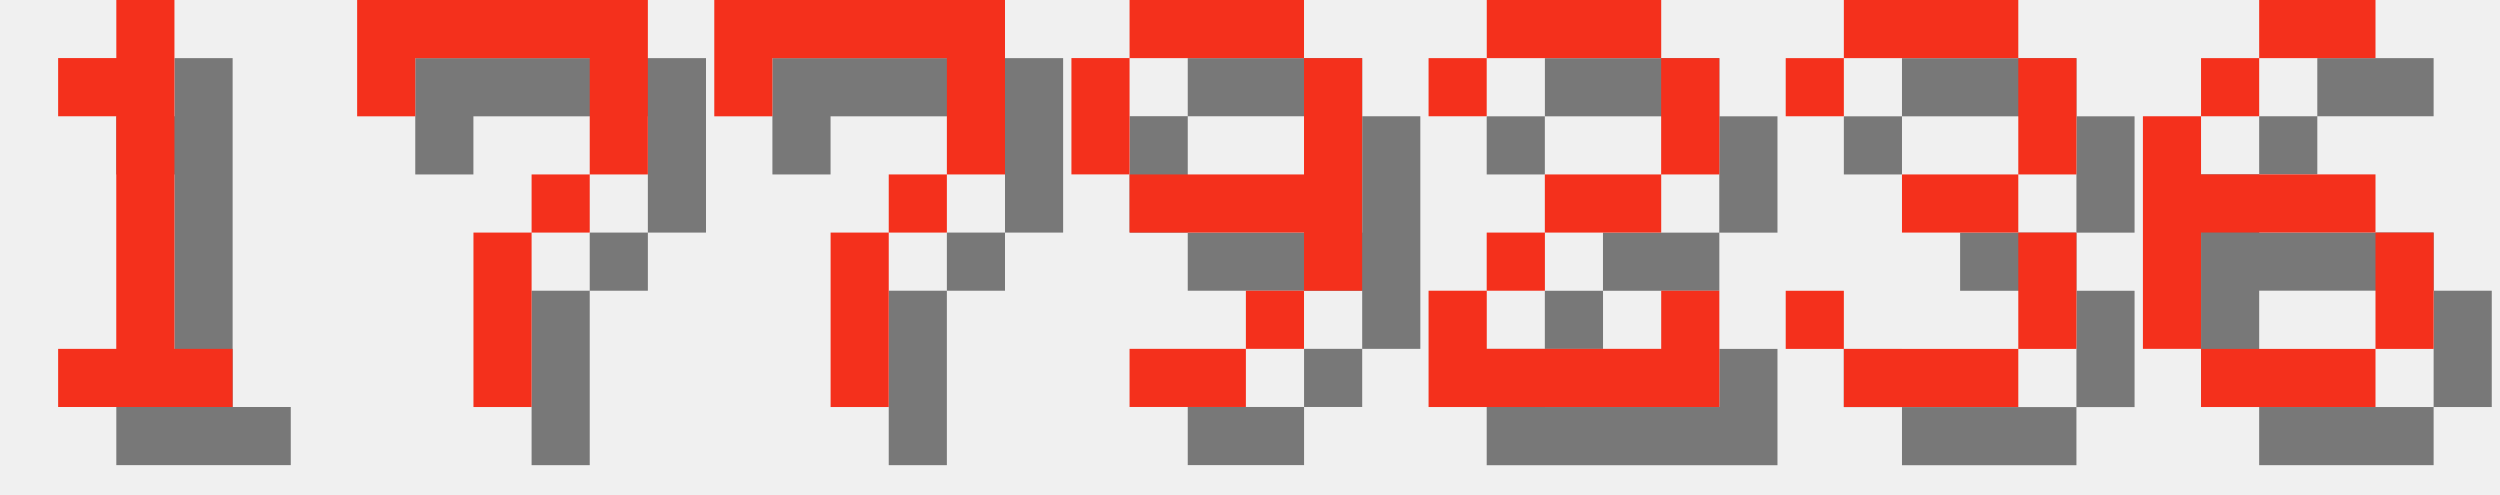
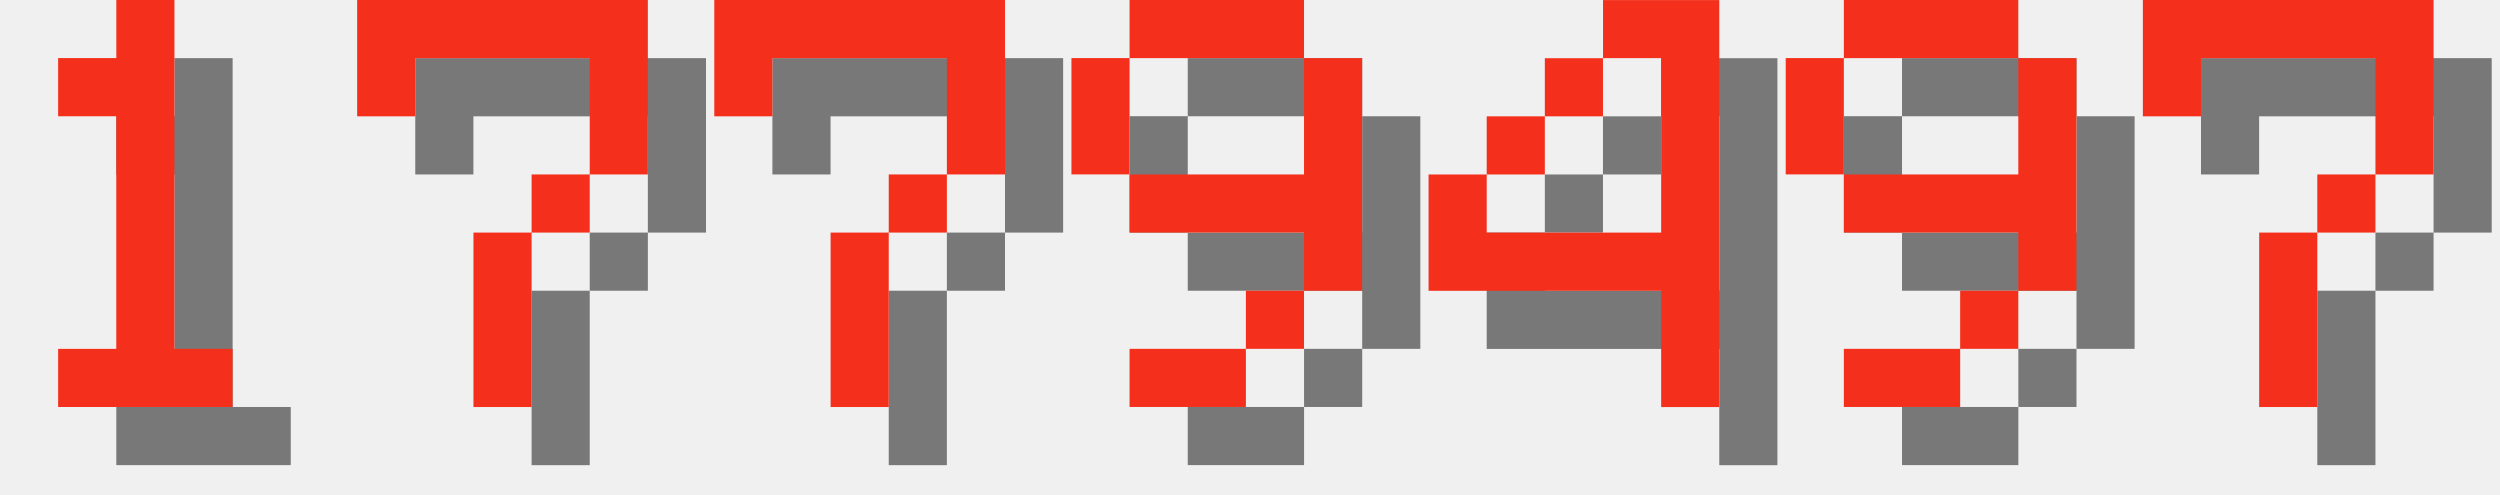
<svg xmlns="http://www.w3.org/2000/svg" version="1.1" width="182.0" height="36">
  <style>
        .text-foreground {
            fill: #F4301C;
        }
        .text-shadow {
            fill: #000000;
            fill-opacity: 0.5;
        }
    </style>
  <g class="digit" id="digit_1" transform="translate(0.0, 0), scale(4)">
    <path id="digit_1_shadow" class="text-shadow" d="m2.117 2.117v1.058h1.058v4.233h-1.058v1.058h3.175v-1.058h-1.058v-6.35h-1.058v1.058h-1.058z" fill-opacity=".5" style="paint-order:stroke fill markers" />
    <path id="digit_1_fg" class="text-foreground" d="m1.058 1.058v1.058h1.058v4.233h-1.058v1.058h3.175v-1.058h-1.058v-6.35h-1.058v1.058h-1.058z" fill="#fff" style="paint-order:stroke fill markers" />
  </g>
  <g class="digit" id="digit_7" transform="translate(26.0, 0), scale(4)">
    <path id="digit_7_shadow" class="text-shadow" d="m1.058 1.058 2e-6 2.117h1.058v-1.058h3.175v1.058l2e-7 1.058h-1.058v1.058h-1.058l4e-7 3.175 1.058 1e-7v-3.175h1.058v-1.058h1.058l5e-7 -1.058v-2.117z" fill-opacity=".5" style="paint-order:stroke fill markers" />
    <path id="digit_7_fg" class="text-foreground" d="m0 0 2e-6 2.117h1.058v-1.058h3.175v1.058l2e-7 1.058h-1.058v1.058h-1.058l4e-7 3.175 1.058 1e-7v-3.175h1.058v-1.058h1.058l5e-7 -1.058v-2.117z" fill="#fff" style="paint-order:stroke fill markers" />
  </g>
  <g class="digit" id="digit_7" transform="translate(52.0, 0), scale(4)">
    <path id="digit_7_shadow" class="text-shadow" d="m1.058 1.058 2e-6 2.117h1.058v-1.058h3.175v1.058l2e-7 1.058h-1.058v1.058h-1.058l4e-7 3.175 1.058 1e-7v-3.175h1.058v-1.058h1.058l5e-7 -1.058v-2.117z" fill-opacity=".5" style="paint-order:stroke fill markers" />
    <path id="digit_7_fg" class="text-foreground" d="m0 0 2e-6 2.117h1.058v-1.058h3.175v1.058l2e-7 1.058h-1.058v1.058h-1.058l4e-7 3.175 1.058 1e-7v-3.175h1.058v-1.058h1.058l5e-7 -1.058v-2.117z" fill="#fff" style="paint-order:stroke fill markers" />
  </g>
  <g class="digit" id="digit_9" transform="translate(78.0, 0), scale(4)">
    <path id="digit_9_shadow" class="text-shadow" d="m2.117 1.058v1.058h3.175v-1.058h-3.175zm3.175 1.058v2.117h-3.175v1.058h3.175v1.058h1.058v-4.233h-1.058zm0 4.233h-1.058v1.058h1.058v-1.058zm-1.058 1.058h-2.117v1.058h2.117v-1.058zm-2.117-3.175v-2.117h-1.058v2.117h1.058z" fill-opacity=".5" style="paint-order:stroke fill markers" />
    <path id="digit_9_fg" class="text-foreground" d="m1.058 0v1.058h3.175v-1.058h-3.175zm3.175 1.058v2.117h-3.175v1.058h3.175v1.058h1.058v-4.233h-1.058zm0 4.233h-1.058v1.058h1.058v-1.058zm-1.058 1.058h-2.117v1.058h2.117v-1.058zm-2.117-3.175v-2.117h-1.058v2.117h1.058z" fill="#fff" style="paint-order:stroke fill markers" />
  </g>
-   <g class="digit" id="digit_2" transform="translate(104.0, 0), scale(4)">
-     <path id="digit_2_shadow" class="text-shadow" d="m1.058 2.117v1.058h1.058v-1.058h3.175v2.117h-2.117v1.058h-1.058v1.058h-1.058v2.117h5.292v-2.117h-1.058v1.058h-3.175v-1.058h1.058v-1.058h2.117v-1.058h1.058v-2.117h-1.058v-1.058h-3.175v1.058h-1.058z" fill-opacity=".5" style="paint-order:stroke fill markers" />
-     <path id="digit_2_fg" class="text-foreground" d="m0 1.058v1.058h1.058v-1.058h3.175v2.117h-2.117v1.058h-1.058v1.058h-1.058v2.117h5.292v-2.117h-1.058v1.058h-3.175v-1.058h1.058v-1.058h2.117v-1.058h1.058v-2.117h-1.058v-1.058h-3.175v1.058h-1.058z" fill="#fff" style="paint-order:stroke fill markers" />
+   <g class="digit" id="digit_4" transform="translate(104.0, 0), scale(4)">
+     <path id="digit_4_shadow" class="text-shadow" d="m4.233 1.058v1.058h1.058v3.175h-3.175v-1.058h-1.058v2.117h4.233v2.117h1.058v-7.408h-2.117zm-2.117 3.175h1.058v-1.058h-1.058v1.058zm1.058-1.058h1.058v-1.058h-1.058v1.058z" fill-opacity=".5" style="paint-order:stroke fill markers" />
+     <path id="digit_4_fg" class="text-foreground" d="m3.175 0v1.058h1.058v3.175h-3.175v-1.058h-1.058v2.117h4.233v2.117h1.058v-7.408h-2.117zm-2.117 3.175h1.058v-1.058h-1.058v1.058zm1.058-1.058h1.058v-1.058h-1.058v1.058z" fill="#fff" style="paint-order:stroke fill markers" />
  </g>
-   <g class="digit" id="digit_3" transform="translate(130.0, 0), scale(4)">
-     <path id="digit_3_shadow" class="text-shadow" d="m1.058 2.117v1.058h1.058v-1.058h3.175v2.117h-2.117v1.058h2.117v2.117h-3.175v-1.058h-1.058v1.058h1.058v1.058h3.175v-1.058h1.058v-2.117h-1.058v-1.058h1.058v-2.117h-1.058v-1.058h-3.175v1.058h-1.058z" fill-opacity=".5" style="paint-order:stroke fill markers" />
-     <path id="digit_3_fg" class="text-foreground" d="m0 1.058v1.058h1.058v-1.058h3.175v2.117h-2.117v1.058h2.117v2.117h-3.175v-1.058h-1.058v1.058h1.058v1.058h3.175v-1.058h1.058v-2.117h-1.058v-1.058h1.058v-2.117h-1.058v-1.058h-3.175v1.058h-1.058z" fill="#fff" style="paint-order:stroke fill markers" />
+   <g class="digit" id="digit_9" transform="translate(130.0, 0), scale(4)">
+     <path id="digit_9_shadow" class="text-shadow" d="m2.117 1.058v1.058h3.175v-1.058h-3.175zm3.175 1.058v2.117h-3.175v1.058h3.175v1.058h1.058v-4.233h-1.058zm0 4.233h-1.058v1.058h1.058v-1.058zm-1.058 1.058h-2.117v1.058h2.117v-1.058zm-2.117-3.175v-2.117h-1.058v2.117h1.058z" fill-opacity=".5" style="paint-order:stroke fill markers" />
+     <path id="digit_9_fg" class="text-foreground" d="m1.058 0v1.058h3.175v-1.058h-3.175zm3.175 1.058v2.117h-3.175v1.058h3.175v1.058h1.058v-4.233h-1.058zm0 4.233h-1.058v1.058h1.058v-1.058zm-1.058 1.058h-2.117v1.058h2.117v-1.058zm-2.117-3.175v-2.117h-1.058v2.117h1.058z" fill="#fff" style="paint-order:stroke fill markers" />
  </g>
-   <g class="digit" id="digit_6" transform="translate(156.0, 0), scale(4)">
-     <path id="digit_6_shadow" class="text-shadow" d="m3.175 1.058v1.058h2.117v-1.058h-2.117zm0 1.058h-1.058v1.058h1.058v-1.058zm-1.058 1.058h-1.058v4.233h1.058v-2.117h3.175v-1.058h-3.175v-1.058zm3.175 2.117v2.117h1.058v-2.117h-1.058zm0 2.117h-3.175v1.058h3.175v-1.058z" fill-opacity=".5" style="paint-order:stroke fill markers" />
-     <path id="digit_6_fg" class="text-foreground" d="m2.117 0v1.058h2.117v-1.058h-2.117zm0 1.058h-1.058v1.058h1.058v-1.058zm-1.058 1.058h-1.058v4.233h1.058v-2.117h3.175v-1.058h-3.175v-1.058zm3.175 2.117v2.117h1.058v-2.117h-1.058zm0 2.117h-3.175v1.058h3.175v-1.058z" fill="#fff" style="paint-order:stroke fill markers" />
+   <g class="digit" id="digit_7" transform="translate(156.0, 0), scale(4)">
+     <path id="digit_7_shadow" class="text-shadow" d="m1.058 1.058 2e-6 2.117h1.058v-1.058h3.175v1.058l2e-7 1.058h-1.058v1.058h-1.058l4e-7 3.175 1.058 1e-7v-3.175h1.058v-1.058h1.058l5e-7 -1.058v-2.117z" fill-opacity=".5" style="paint-order:stroke fill markers" />
+     <path id="digit_7_fg" class="text-foreground" d="m0 0 2e-6 2.117h1.058v-1.058h3.175v1.058l2e-7 1.058h-1.058v1.058h-1.058l4e-7 3.175 1.058 1e-7v-3.175h1.058v-1.058h1.058l5e-7 -1.058v-2.117z" fill="#fff" style="paint-order:stroke fill markers" />
  </g>
</svg>
